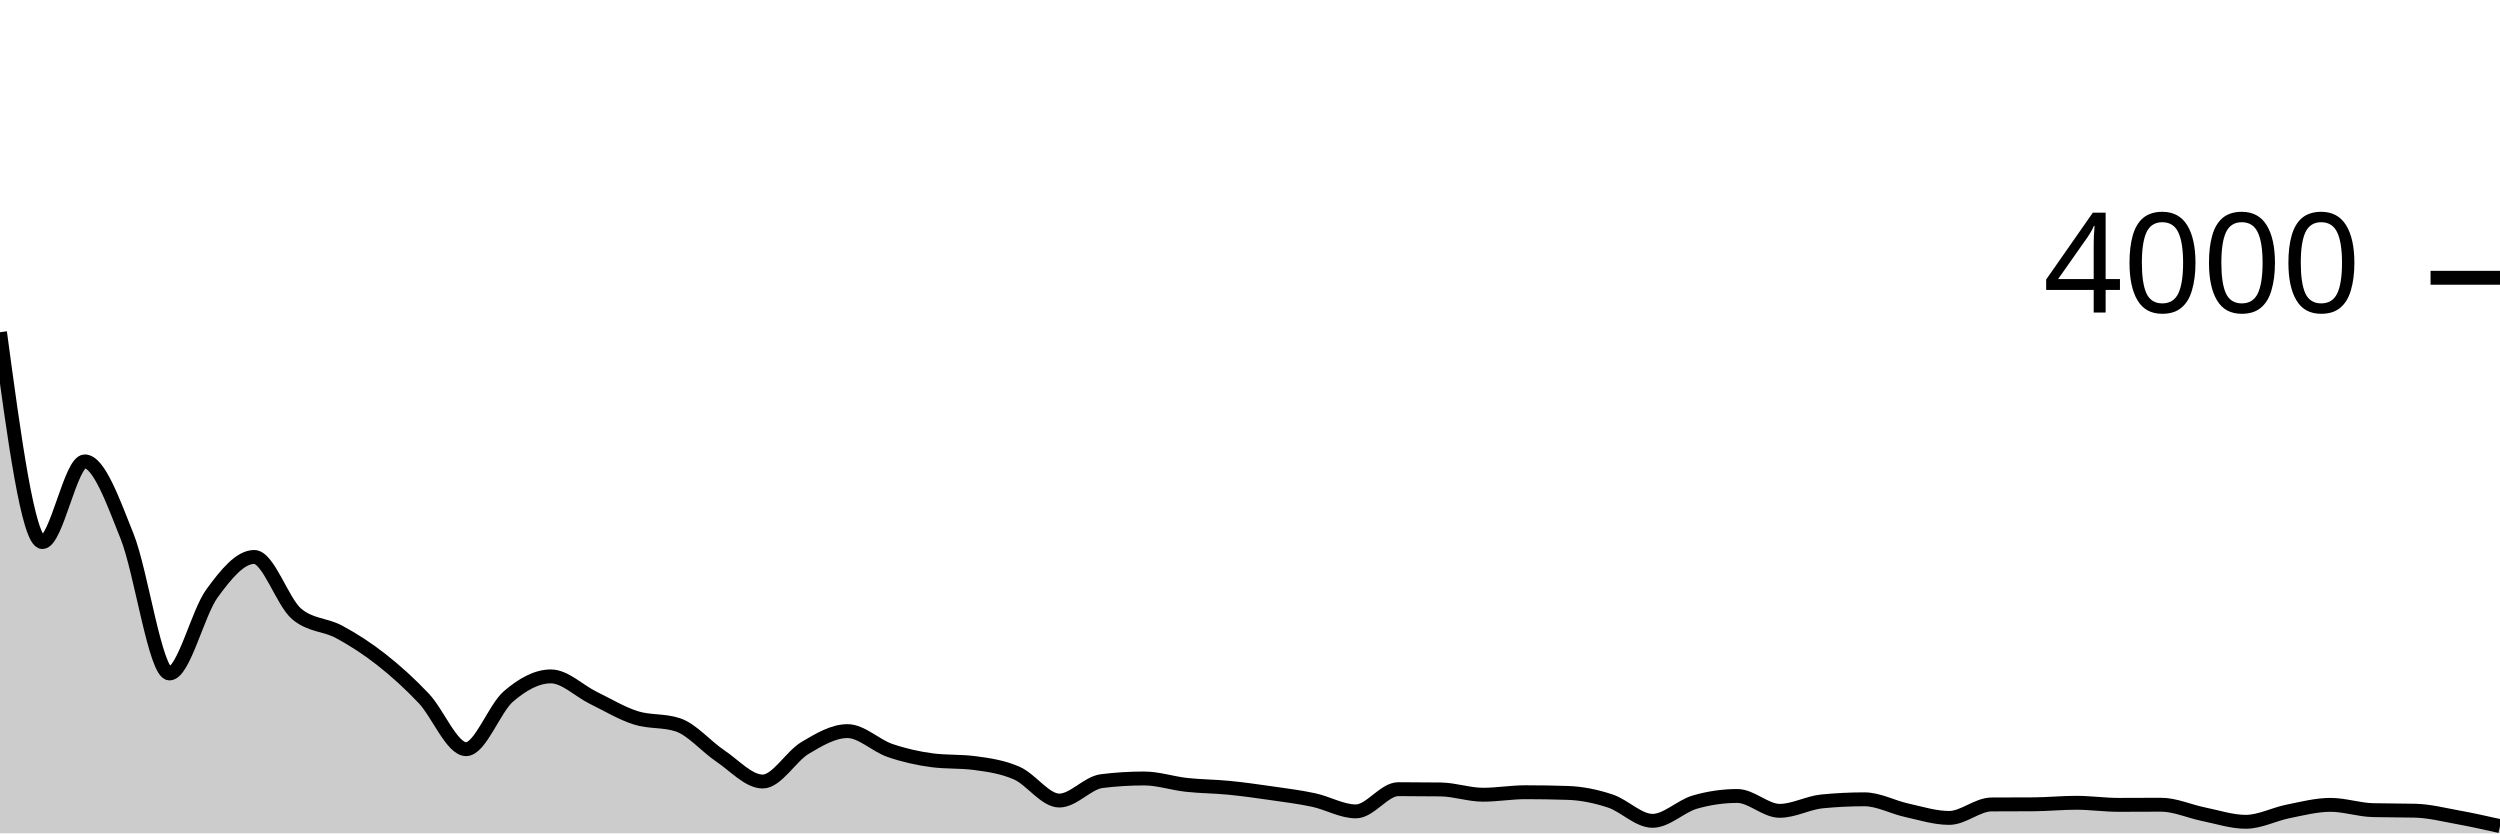
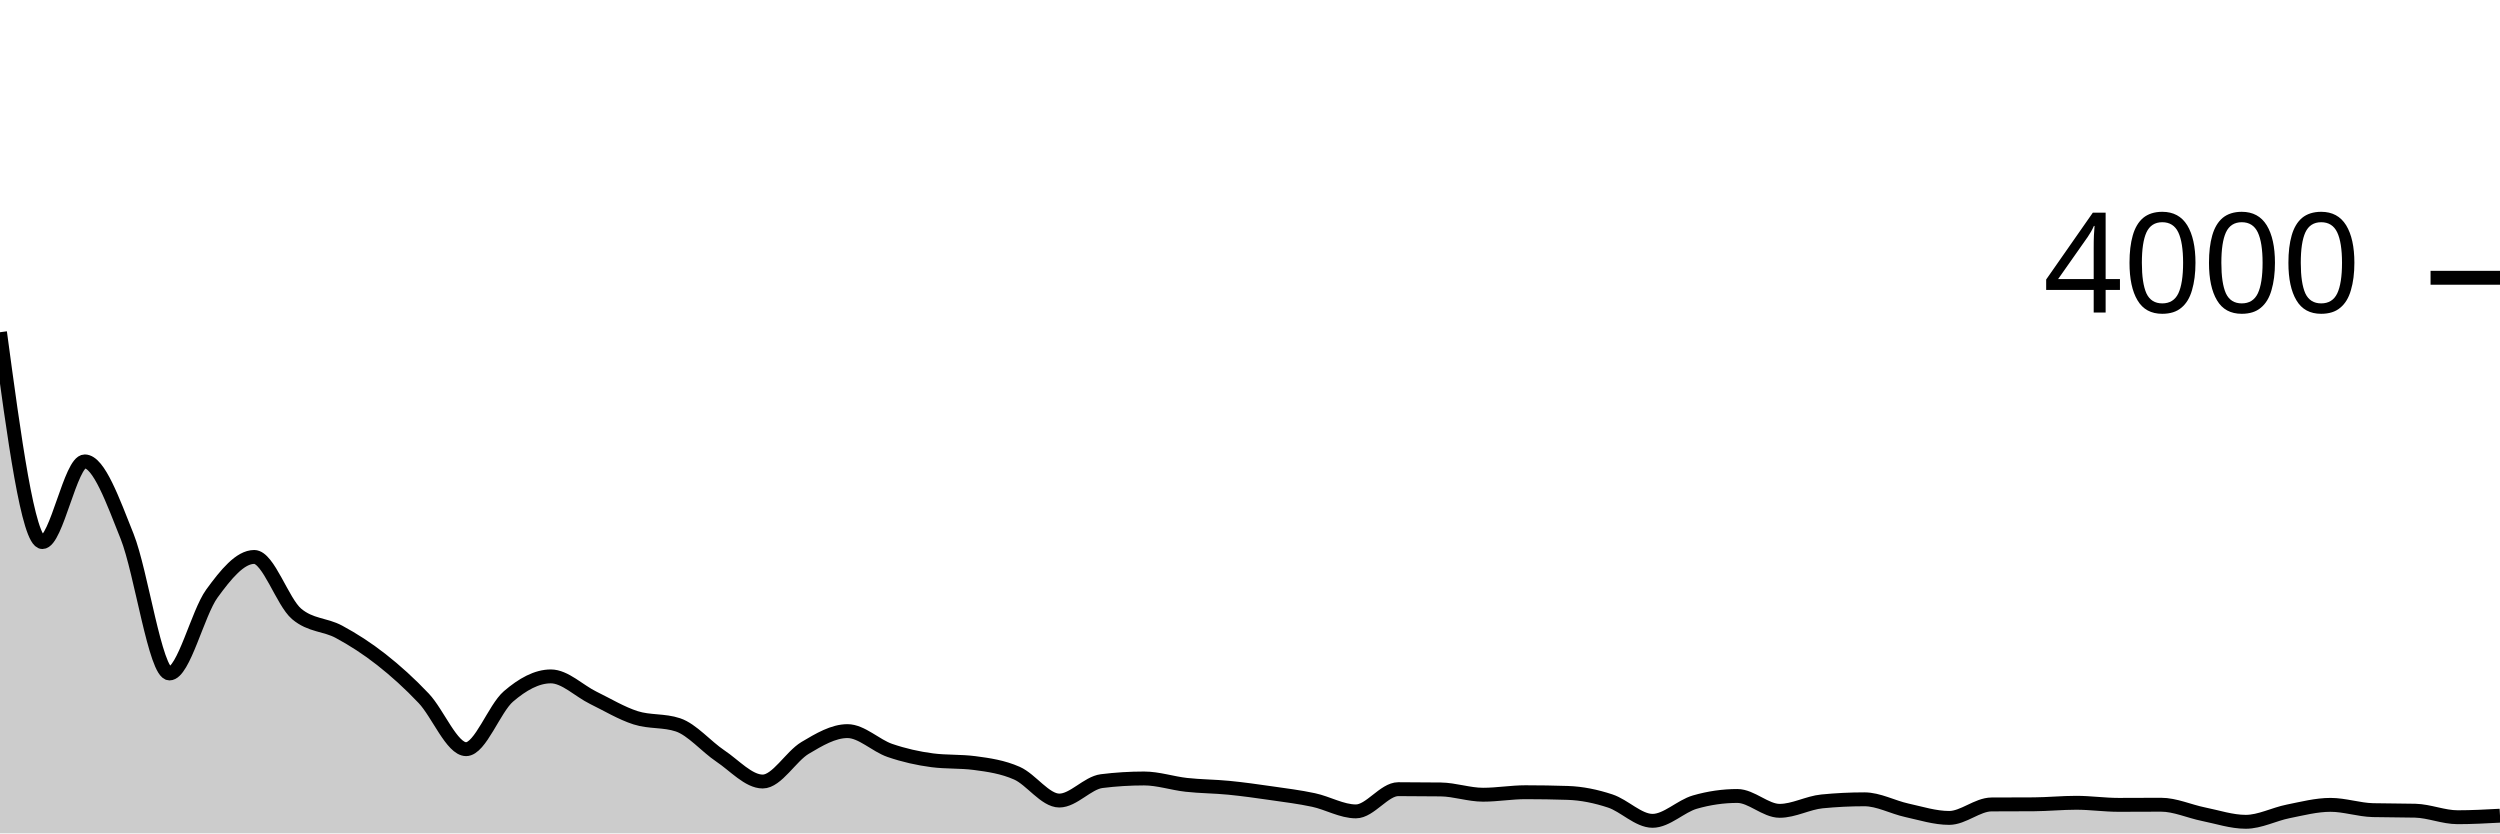
<svg xmlns="http://www.w3.org/2000/svg" viewBox="0 0 180 60">
  <g transform="translate(0,20)">
-     <path class="area" fill="rgba(0, 0, 0, 0.2)" d="M0,3.92C1.017,11.475,2.034,19.03,3.051,19.03C4.068,19.03,5.085,13.22,6.102,13.22C7.119,13.22,8.136,16.075,9.153,18.62C10.169,21.165,11.186,28.49,12.203,28.49C13.22,28.49,14.237,24.138,15.254,22.74C16.271,21.342,17.288,20.1,18.305,20.1C19.322,20.1,20.339,23.34,21.356,24.2C22.373,25.06,23.39,24.942,24.407,25.49C25.424,26.038,26.441,26.692,27.458,27.49C28.475,28.288,29.492,29.205,30.508,30.28C31.525,31.355,32.542,33.94,33.559,33.94C34.576,33.94,35.593,31.013,36.61,30.14C37.627,29.267,38.644,28.7,39.661,28.7C40.678,28.7,41.695,29.743,42.712,30.24C43.729,30.737,44.746,31.355,45.763,31.68C46.78,32.005,47.797,31.85,48.814,32.19C49.831,32.53,50.847,33.75,51.864,34.43C52.881,35.11,53.898,36.27,54.915,36.27C55.932,36.27,56.949,34.455,57.966,33.85C58.983,33.245,60,32.64,61.017,32.64C62.034,32.64,63.051,33.68,64.068,34.03C65.085,34.38,66.102,34.607,67.119,34.74C68.136,34.873,69.153,34.807,70.169,34.94C71.186,35.073,72.203,35.22,73.22,35.67C74.237,36.12,75.254,37.64,76.271,37.64C77.288,37.64,78.305,36.367,79.322,36.24C80.339,36.113,81.356,36.05,82.373,36.05C83.39,36.05,84.407,36.398,85.424,36.51C86.441,36.622,87.458,36.62,88.475,36.72C89.492,36.82,90.508,36.963,91.525,37.11C92.542,37.257,93.559,37.382,94.576,37.6C95.593,37.818,96.61,38.42,97.627,38.42C98.644,38.42,99.661,36.82,100.678,36.82C101.695,36.82,102.712,36.827,103.729,36.84C104.746,36.853,105.763,37.22,106.78,37.22C107.797,37.22,108.814,37.04,109.831,37.04C110.847,37.04,111.864,37.057,112.881,37.09C113.898,37.123,114.915,37.335,115.932,37.67C116.949,38.005,117.966,39.1,118.983,39.1C120,39.1,121.017,38.043,122.034,37.75C123.051,37.457,124.068,37.31,125.085,37.31C126.102,37.31,127.119,38.38,128.136,38.38C129.153,38.38,130.169,37.8,131.186,37.7C132.203,37.6,133.22,37.55,134.237,37.55C135.254,37.55,136.271,38.117,137.288,38.34C138.305,38.563,139.322,38.89,140.339,38.89C141.356,38.89,142.373,37.927,143.39,37.92C144.407,37.913,145.424,37.917,146.441,37.91C147.458,37.903,148.475,37.8,149.492,37.8C150.508,37.8,151.525,37.95,152.542,37.95C153.559,37.95,154.576,37.94,155.593,37.94C156.61,37.94,157.627,38.415,158.644,38.62C159.661,38.825,160.678,39.17,161.695,39.17C162.712,39.17,163.729,38.623,164.746,38.42C165.763,38.217,166.78,37.95,167.797,37.95C168.814,37.95,169.831,38.303,170.847,38.33C171.864,38.357,172.881,38.343,173.898,38.37C174.915,38.397,175.932,38.655,176.949,38.84C177.966,39.025,178.983,39.252,180,39.48L180,40C178.983,40,177.966,40,176.949,40C175.932,40,174.915,40,173.898,40C172.881,40,171.864,40,170.847,40C169.831,40,168.814,40,167.797,40C166.78,40,165.763,40,164.746,40C163.729,40,162.712,40,161.695,40C160.678,40,159.661,40,158.644,40C157.627,40,156.61,40,155.593,40C154.576,40,153.559,40,152.542,40C151.525,40,150.508,40,149.492,40C148.475,40,147.458,40,146.441,40C145.424,40,144.407,40,143.39,40C142.373,40,141.356,40,140.339,40C139.322,40,138.305,40,137.288,40C136.271,40,135.254,40,134.237,40C133.22,40,132.203,40,131.186,40C130.169,40,129.153,40,128.136,40C127.119,40,126.102,40,125.085,40C124.068,40,123.051,40,122.034,40C121.017,40,120,40,118.983,40C117.966,40,116.949,40,115.932,40C114.915,40,113.898,40,112.881,40C111.864,40,110.847,40,109.831,40C108.814,40,107.797,40,106.78,40C105.763,40,104.746,40,103.729,40C102.712,40,101.695,40,100.678,40C99.661,40,98.644,40,97.627,40C96.61,40,95.593,40,94.576,40C93.559,40,92.542,40,91.525,40C90.508,40,89.492,40,88.475,40C87.458,40,86.441,40,85.424,40C84.407,40,83.39,40,82.373,40C81.356,40,80.339,40,79.322,40C78.305,40,77.288,40,76.271,40C75.254,40,74.237,40,73.22,40C72.203,40,71.186,40,70.169,40C69.153,40,68.136,40,67.119,40C66.102,40,65.085,40,64.068,40C63.051,40,62.034,40,61.017,40C60,40,58.983,40,57.966,40C56.949,40,55.932,40,54.915,40C53.898,40,52.881,40,51.864,40C50.847,40,49.831,40,48.814,40C47.797,40,46.78,40,45.763,40C44.746,40,43.729,40,42.712,40C41.695,40,40.678,40,39.661,40C38.644,40,37.627,40,36.61,40C35.593,40,34.576,40,33.559,40C32.542,40,31.525,40,30.508,40C29.492,40,28.475,40,27.458,40C26.441,40,25.424,40,24.407,40C23.39,40,22.373,40,21.356,40C20.339,40,19.322,40,18.305,40C17.288,40,16.271,40,15.254,40C14.237,40,13.22,40,12.203,40C11.186,40,10.169,40,9.153,40C8.136,40,7.119,40,6.102,40C5.085,40,4.068,40,3.051,40C2.034,40,1.017,40,0,40Z" />
-     <path class="line" stroke="black" fill="none" d="M0,3.92C1.017,11.475,2.034,19.03,3.051,19.03C4.068,19.03,5.085,13.22,6.102,13.22C7.119,13.22,8.136,16.075,9.153,18.62C10.169,21.165,11.186,28.49,12.203,28.49C13.22,28.49,14.237,24.138,15.254,22.74C16.271,21.342,17.288,20.1,18.305,20.1C19.322,20.1,20.339,23.34,21.356,24.2C22.373,25.06,23.39,24.942,24.407,25.49C25.424,26.038,26.441,26.692,27.458,27.49C28.475,28.288,29.492,29.205,30.508,30.28C31.525,31.355,32.542,33.94,33.559,33.94C34.576,33.94,35.593,31.013,36.61,30.14C37.627,29.267,38.644,28.7,39.661,28.7C40.678,28.7,41.695,29.743,42.712,30.24C43.729,30.737,44.746,31.355,45.763,31.68C46.78,32.005,47.797,31.85,48.814,32.19C49.831,32.53,50.847,33.75,51.864,34.43C52.881,35.11,53.898,36.27,54.915,36.27C55.932,36.27,56.949,34.455,57.966,33.85C58.983,33.245,60,32.64,61.017,32.64C62.034,32.64,63.051,33.68,64.068,34.03C65.085,34.38,66.102,34.607,67.119,34.74C68.136,34.873,69.153,34.807,70.169,34.94C71.186,35.073,72.203,35.22,73.22,35.67C74.237,36.12,75.254,37.64,76.271,37.64C77.288,37.64,78.305,36.367,79.322,36.24C80.339,36.113,81.356,36.05,82.373,36.05C83.39,36.05,84.407,36.398,85.424,36.51C86.441,36.622,87.458,36.62,88.475,36.72C89.492,36.82,90.508,36.963,91.525,37.11C92.542,37.257,93.559,37.382,94.576,37.6C95.593,37.818,96.61,38.42,97.627,38.42C98.644,38.42,99.661,36.82,100.678,36.82C101.695,36.82,102.712,36.827,103.729,36.84C104.746,36.853,105.763,37.22,106.78,37.22C107.797,37.22,108.814,37.04,109.831,37.04C110.847,37.04,111.864,37.057,112.881,37.09C113.898,37.123,114.915,37.335,115.932,37.67C116.949,38.005,117.966,39.1,118.983,39.1C120,39.1,121.017,38.043,122.034,37.75C123.051,37.457,124.068,37.31,125.085,37.31C126.102,37.31,127.119,38.38,128.136,38.38C129.153,38.38,130.169,37.8,131.186,37.7C132.203,37.6,133.22,37.55,134.237,37.55C135.254,37.55,136.271,38.117,137.288,38.34C138.305,38.563,139.322,38.89,140.339,38.89C141.356,38.89,142.373,37.927,143.39,37.92C144.407,37.913,145.424,37.917,146.441,37.91C147.458,37.903,148.475,37.8,149.492,37.8C150.508,37.8,151.525,37.95,152.542,37.95C153.559,37.95,154.576,37.94,155.593,37.94C156.61,37.94,157.627,38.415,158.644,38.62C159.661,38.825,160.678,39.17,161.695,39.17C162.712,39.17,163.729,38.623,164.746,38.42C165.763,38.217,166.78,37.95,167.797,37.95C168.814,37.95,169.831,38.303,170.847,38.33C171.864,38.357,172.881,38.343,173.898,38.37C174.915,38.397,175.932,38.655,176.949,38.84C177.966,39.025,178.983,39.252,180,39.48" />
+     <path class="area" fill="rgba(0, 0, 0, 0.2)" d="M0,3.92C1.017,11.475,2.034,19.03,3.051,19.03C4.068,19.03,5.085,13.22,6.102,13.22C7.119,13.22,8.136,16.075,9.153,18.62C10.169,21.165,11.186,28.49,12.203,28.49C13.22,28.49,14.237,24.138,15.254,22.74C16.271,21.342,17.288,20.1,18.305,20.1C19.322,20.1,20.339,23.34,21.356,24.2C22.373,25.06,23.39,24.942,24.407,25.49C25.424,26.038,26.441,26.692,27.458,27.49C28.475,28.288,29.492,29.205,30.508,30.28C31.525,31.355,32.542,33.94,33.559,33.94C34.576,33.94,35.593,31.013,36.61,30.14C37.627,29.267,38.644,28.7,39.661,28.7C40.678,28.7,41.695,29.743,42.712,30.24C43.729,30.737,44.746,31.355,45.763,31.68C46.78,32.005,47.797,31.85,48.814,32.19C49.831,32.53,50.847,33.75,51.864,34.43C52.881,35.11,53.898,36.27,54.915,36.27C55.932,36.27,56.949,34.455,57.966,33.85C58.983,33.245,60,32.64,61.017,32.64C62.034,32.64,63.051,33.68,64.068,34.03C65.085,34.38,66.102,34.607,67.119,34.74C68.136,34.873,69.153,34.807,70.169,34.94C71.186,35.073,72.203,35.22,73.22,35.67C74.237,36.12,75.254,37.64,76.271,37.64C77.288,37.64,78.305,36.367,79.322,36.24C80.339,36.113,81.356,36.05,82.373,36.05C83.39,36.05,84.407,36.398,85.424,36.51C86.441,36.622,87.458,36.62,88.475,36.72C89.492,36.82,90.508,36.963,91.525,37.11C92.542,37.257,93.559,37.382,94.576,37.6C95.593,37.818,96.61,38.42,97.627,38.42C98.644,38.42,99.661,36.82,100.678,36.82C101.695,36.82,102.712,36.827,103.729,36.84C104.746,36.853,105.763,37.22,106.78,37.22C107.797,37.22,108.814,37.04,109.831,37.04C110.847,37.04,111.864,37.057,112.881,37.09C113.898,37.123,114.915,37.335,115.932,37.67C116.949,38.005,117.966,39.1,118.983,39.1C120,39.1,121.017,38.043,122.034,37.75C123.051,37.457,124.068,37.31,125.085,37.31C126.102,37.31,127.119,38.38,128.136,38.38C129.153,38.38,130.169,37.8,131.186,37.7C132.203,37.6,133.22,37.55,134.237,37.55C135.254,37.55,136.271,38.117,137.288,38.34C138.305,38.563,139.322,38.89,140.339,38.89C141.356,38.89,142.373,37.927,143.39,37.92C144.407,37.913,145.424,37.917,146.441,37.91C147.458,37.903,148.475,37.8,149.492,37.8C150.508,37.8,151.525,37.95,152.542,37.95C153.559,37.95,154.576,37.94,155.593,37.94C156.61,37.94,157.627,38.415,158.644,38.62C159.661,38.825,160.678,39.17,161.695,39.17C162.712,39.17,163.729,38.623,164.746,38.42C165.763,38.217,166.78,37.95,167.797,37.95C168.814,37.95,169.831,38.303,170.847,38.33C171.864,38.357,172.881,38.343,173.898,38.37C174.915,38.397,175.932,38.84,176.949,38.84C177.966,38.84,178.983,38.785,180,38.73L180,40C178.983,40,177.966,40,176.949,40C175.932,40,174.915,40,173.898,40C172.881,40,171.864,40,170.847,40C169.831,40,168.814,40,167.797,40C166.78,40,165.763,40,164.746,40C163.729,40,162.712,40,161.695,40C160.678,40,159.661,40,158.644,40C157.627,40,156.61,40,155.593,40C154.576,40,153.559,40,152.542,40C151.525,40,150.508,40,149.492,40C148.475,40,147.458,40,146.441,40C145.424,40,144.407,40,143.39,40C142.373,40,141.356,40,140.339,40C139.322,40,138.305,40,137.288,40C136.271,40,135.254,40,134.237,40C133.22,40,132.203,40,131.186,40C130.169,40,129.153,40,128.136,40C127.119,40,126.102,40,125.085,40C124.068,40,123.051,40,122.034,40C121.017,40,120,40,118.983,40C117.966,40,116.949,40,115.932,40C114.915,40,113.898,40,112.881,40C111.864,40,110.847,40,109.831,40C108.814,40,107.797,40,106.78,40C105.763,40,104.746,40,103.729,40C102.712,40,101.695,40,100.678,40C99.661,40,98.644,40,97.627,40C96.61,40,95.593,40,94.576,40C93.559,40,92.542,40,91.525,40C90.508,40,89.492,40,88.475,40C87.458,40,86.441,40,85.424,40C84.407,40,83.39,40,82.373,40C81.356,40,80.339,40,79.322,40C78.305,40,77.288,40,76.271,40C75.254,40,74.237,40,73.22,40C72.203,40,71.186,40,70.169,40C69.153,40,68.136,40,67.119,40C66.102,40,65.085,40,64.068,40C63.051,40,62.034,40,61.017,40C60,40,58.983,40,57.966,40C56.949,40,55.932,40,54.915,40C53.898,40,52.881,40,51.864,40C50.847,40,49.831,40,48.814,40C47.797,40,46.78,40,45.763,40C44.746,40,43.729,40,42.712,40C41.695,40,40.678,40,39.661,40C38.644,40,37.627,40,36.61,40C35.593,40,34.576,40,33.559,40C32.542,40,31.525,40,30.508,40C29.492,40,28.475,40,27.458,40C26.441,40,25.424,40,24.407,40C23.39,40,22.373,40,21.356,40C20.339,40,19.322,40,18.305,40C17.288,40,16.271,40,15.254,40C14.237,40,13.22,40,12.203,40C11.186,40,10.169,40,9.153,40C8.136,40,7.119,40,6.102,40C5.085,40,4.068,40,3.051,40C2.034,40,1.017,40,0,40Z" />
+     <path class="line" stroke="black" fill="none" d="M0,3.92C1.017,11.475,2.034,19.03,3.051,19.03C4.068,19.03,5.085,13.22,6.102,13.22C7.119,13.22,8.136,16.075,9.153,18.62C10.169,21.165,11.186,28.49,12.203,28.49C13.22,28.49,14.237,24.138,15.254,22.74C16.271,21.342,17.288,20.1,18.305,20.1C19.322,20.1,20.339,23.34,21.356,24.2C22.373,25.06,23.39,24.942,24.407,25.49C25.424,26.038,26.441,26.692,27.458,27.49C28.475,28.288,29.492,29.205,30.508,30.28C31.525,31.355,32.542,33.94,33.559,33.94C34.576,33.94,35.593,31.013,36.61,30.14C37.627,29.267,38.644,28.7,39.661,28.7C40.678,28.7,41.695,29.743,42.712,30.24C43.729,30.737,44.746,31.355,45.763,31.68C46.78,32.005,47.797,31.85,48.814,32.19C49.831,32.53,50.847,33.75,51.864,34.43C52.881,35.11,53.898,36.27,54.915,36.27C55.932,36.27,56.949,34.455,57.966,33.85C58.983,33.245,60,32.64,61.017,32.64C62.034,32.64,63.051,33.68,64.068,34.03C65.085,34.38,66.102,34.607,67.119,34.74C68.136,34.873,69.153,34.807,70.169,34.94C71.186,35.073,72.203,35.22,73.22,35.67C74.237,36.12,75.254,37.64,76.271,37.64C77.288,37.64,78.305,36.367,79.322,36.24C80.339,36.113,81.356,36.05,82.373,36.05C83.39,36.05,84.407,36.398,85.424,36.51C86.441,36.622,87.458,36.62,88.475,36.72C89.492,36.82,90.508,36.963,91.525,37.11C92.542,37.257,93.559,37.382,94.576,37.6C95.593,37.818,96.61,38.42,97.627,38.42C98.644,38.42,99.661,36.82,100.678,36.82C101.695,36.82,102.712,36.827,103.729,36.84C104.746,36.853,105.763,37.22,106.78,37.22C107.797,37.22,108.814,37.04,109.831,37.04C110.847,37.04,111.864,37.057,112.881,37.09C113.898,37.123,114.915,37.335,115.932,37.67C116.949,38.005,117.966,39.1,118.983,39.1C120,39.1,121.017,38.043,122.034,37.75C123.051,37.457,124.068,37.31,125.085,37.31C126.102,37.31,127.119,38.38,128.136,38.38C129.153,38.38,130.169,37.8,131.186,37.7C132.203,37.6,133.22,37.55,134.237,37.55C135.254,37.55,136.271,38.117,137.288,38.34C138.305,38.563,139.322,38.89,140.339,38.89C141.356,38.89,142.373,37.927,143.39,37.92C144.407,37.913,145.424,37.917,146.441,37.91C147.458,37.903,148.475,37.8,149.492,37.8C150.508,37.8,151.525,37.95,152.542,37.95C153.559,37.95,154.576,37.94,155.593,37.94C156.61,37.94,157.627,38.415,158.644,38.62C159.661,38.825,160.678,39.17,161.695,39.17C162.712,39.17,163.729,38.623,164.746,38.42C165.763,38.217,166.78,37.95,167.797,37.95C168.814,37.95,169.831,38.303,170.847,38.33C171.864,38.357,172.881,38.343,173.898,38.37C174.915,38.397,175.932,38.84,176.949,38.84C177.966,38.84,178.983,38.785,180,38.73" />
    <path class="axis-ceiling" stroke-width="1" stroke="black" fill="none" d="M175,0L180,0" />
    <text class="axis-ceiling-label" font-family="sans-serif" text-anchor="end" font-size="10px" x="170" y="2.5">4000</text>
  </g>
</svg>
